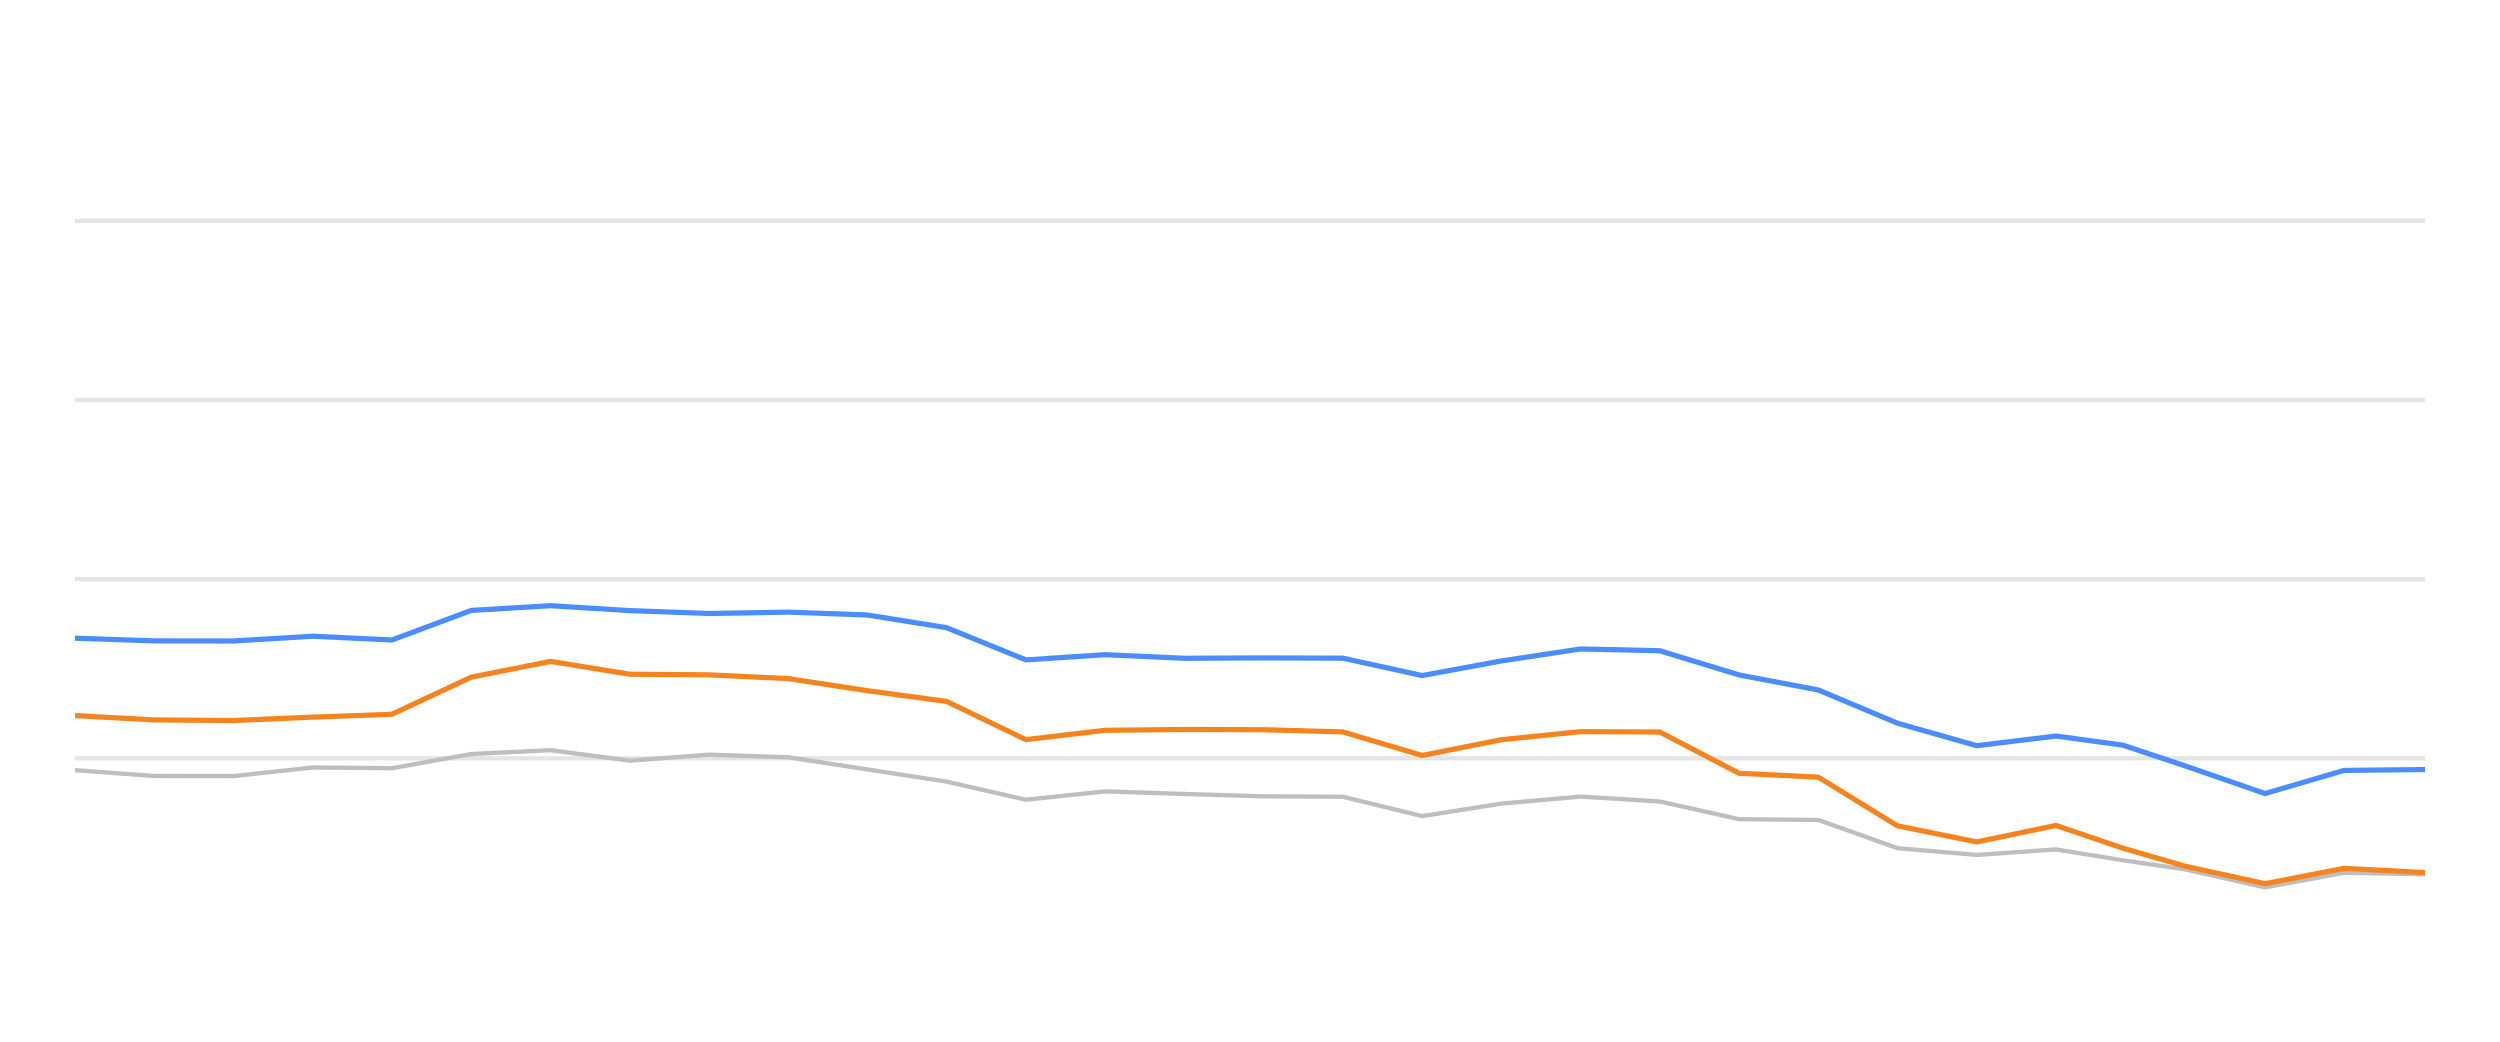
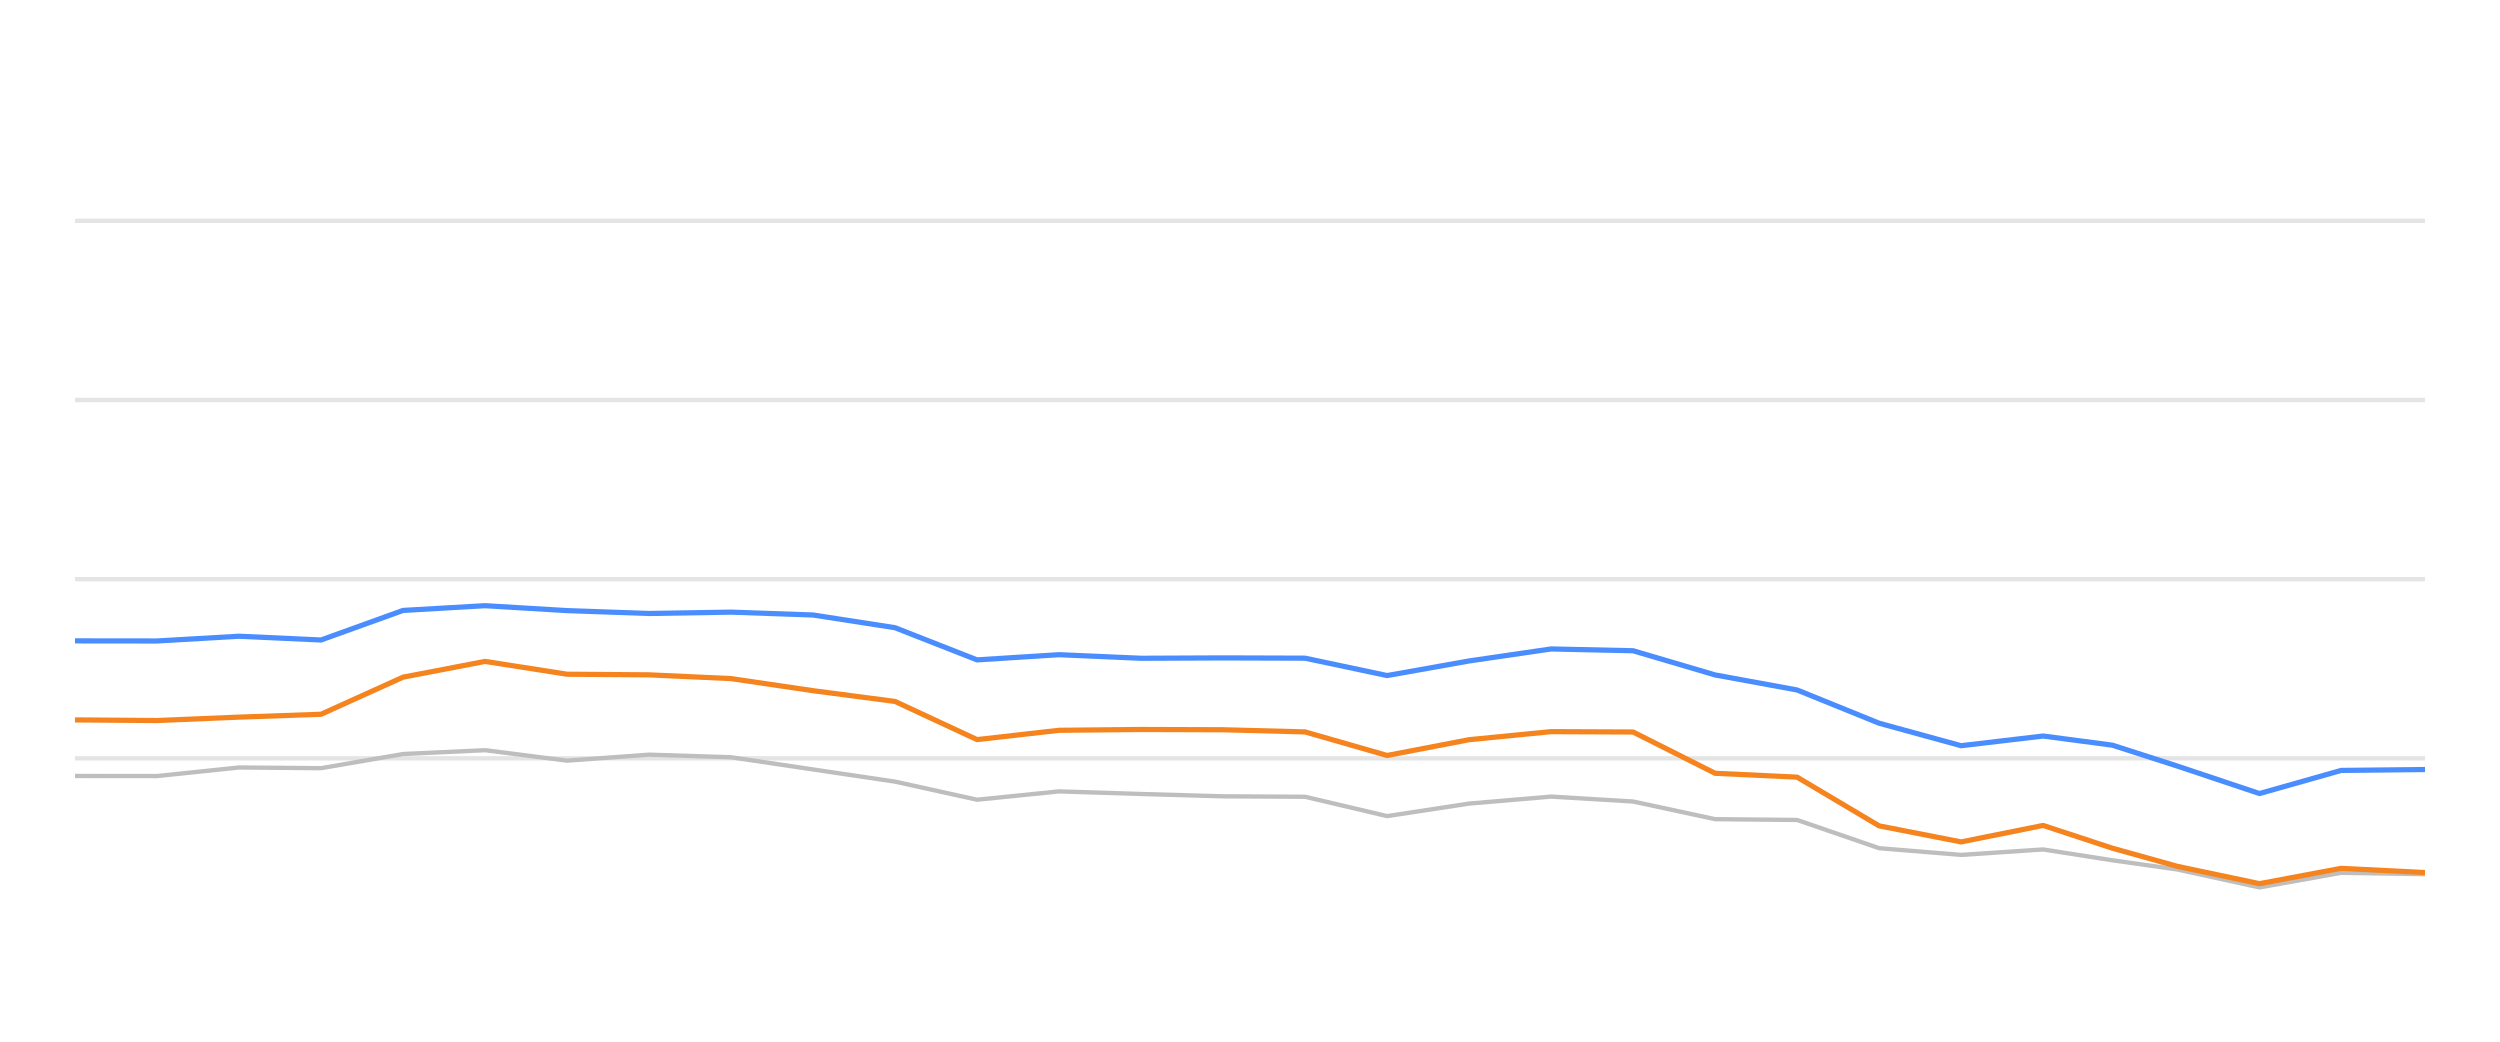
<svg xmlns="http://www.w3.org/2000/svg" width="288pt" height="120pt" viewBox="0 0 288 120" version="1.1">
  <defs>
    <style type="text/css">*{stroke-linejoin: round; stroke-linecap: butt}</style>
  </defs>
  <g id="figure_1">
    <g id="patch_1">
      <path d="M 0 120  L 288 120  L 288 0  L 0 0  L 0 120  z " style="fill: none; opacity: 0" />
    </g>
    <g id="axes_1">
      <g id="patch_2">
        <path d="M 8.64 108  L 279.36 108  L 279.36 4.8  L 8.64 4.8  L 8.64 108  z " style="fill: none" />
      </g>
      <g id="matplotlib.axis_1" />
      <g id="matplotlib.axis_2" />
      <g id="line2d_1">
-         <path d="M 8.64 87.36  L 279.36 87.36  " clip-path="url(#p689e75c0a8)" style="fill: none; stroke: #b2b2b2; stroke-opacity: 0.35; stroke-width: 0.5; stroke-linecap: square" />
+         <path d="M 8.64 87.36  L 279.36 87.36  " clip-path="url(#p05641c8af2)" style="fill: none; stroke: #b2b2b2; stroke-opacity: 0.35; stroke-width: 0.5; stroke-linecap: square" />
      </g>
      <g id="line2d_2">
-         <path d="M 8.64 66.72  L 279.36 66.72  " clip-path="url(#p689e75c0a8)" style="fill: none; stroke: #b2b2b2; stroke-opacity: 0.35; stroke-width: 0.5; stroke-linecap: square" />
+         <path d="M 8.64 66.72  L 279.36 66.72  " clip-path="url(#p05641c8af2)" style="fill: none; stroke: #b2b2b2; stroke-opacity: 0.35; stroke-width: 0.5; stroke-linecap: square" />
      </g>
      <g id="line2d_3">
-         <path d="M 8.64 46.08  L 279.36 46.08  " clip-path="url(#p689e75c0a8)" style="fill: none; stroke: #b2b2b2; stroke-opacity: 0.35; stroke-width: 0.5; stroke-linecap: square" />
+         <path d="M 8.64 46.08  L 279.36 46.08  " clip-path="url(#p05641c8af2)" style="fill: none; stroke: #b2b2b2; stroke-opacity: 0.35; stroke-width: 0.5; stroke-linecap: square" />
      </g>
      <g id="line2d_4">
-         <path d="M 8.64 25.44  L 279.36 25.44  " clip-path="url(#p689e75c0a8)" style="fill: none; stroke: #b2b2b2; stroke-opacity: 0.35; stroke-width: 0.5; stroke-linecap: square" />
+         <path d="M 8.64 25.44  L 279.36 25.44  " clip-path="url(#p05641c8af2)" style="fill: none; stroke: #b2b2b2; stroke-opacity: 0.35; stroke-width: 0.5; stroke-linecap: square" />
      </g>
      <g id="line2d_5">
-         <path d="M 8.64 88.722  L 17.768 89.393  L 26.897 89.403  L 36.025 88.413  L 45.153 88.495  L 54.282 86.865  L 63.41 86.421  L 72.539 87.628  L 81.667 86.937  L 90.795 87.236  L 99.924 88.64  L 109.052 90.043  L 118.18 92.128  L 127.309 91.168  L 136.437 91.467  L 145.566 91.736  L 154.694 91.787  L 163.822 94.016  L 172.951 92.572  L 182.079 91.767  L 191.207 92.334  L 200.336 94.367  L 209.464 94.46  L 218.593 97.711  L 227.721 98.485  L 236.849 97.855  L 244.556 99.104  L 251.81 100.167  L 260.934 102.231  L 270.023 100.549  L 279.36 100.704  " clip-path="url(#p689e75c0a8)" style="fill: none; stroke: #bebebe; stroke-width: 0.5; stroke-linecap: round" />
+         <path d="M 8.64 89.393  L 18.087 89.403  L 27.534 88.413  L 36.981 88.495  L 46.428 86.865  L 55.875 86.421  L 65.321 87.628  L 74.768 86.937  L 84.215 87.236  L 93.662 88.64  L 103.109 90.043  L 112.556 92.128  L 122.003 91.168  L 131.45 91.467  L 140.897 91.736  L 150.344 91.787  L 159.791 94.016  L 169.238 92.572  L 178.684 91.767  L 188.131 92.334  L 197.578 94.367  L 207.025 94.46  L 216.472 97.711  L 225.919 98.485  L 235.366 97.855  L 243.341 99.104  L 250.849 100.167  L 260.291 102.231  L 269.697 100.549  L 279.36 100.704  " clip-path="url(#p05641c8af2)" style="fill: none; stroke: #bebebe; stroke-width: 0.5; stroke-linecap: round" />
      </g>
      <g id="line2d_6">
-         <path d="M 8.64 73.521  L 17.768 73.83  L 26.897 73.841  L 36.025 73.294  L 45.153 73.727  L 54.282 70.322  L 63.41 69.775  L 72.539 70.342  L 81.667 70.673  L 90.795 70.518  L 99.924 70.848  L 109.052 72.313  L 118.18 76.018  L 127.309 75.42  L 136.437 75.833  L 145.566 75.791  L 154.694 75.822  L 163.822 77.824  L 172.951 76.142  L 182.079 74.759  L 191.207 74.966  L 200.336 77.752  L 209.464 79.486  L 218.593 83.315  L 227.721 85.905  L 236.849 84.79  L 244.556 85.843  L 251.81 88.258  L 260.934 91.416  L 270.023 88.753  L 279.36 88.65  " clip-path="url(#p689e75c0a8)" style="fill: none; stroke: #4a8dff; stroke-width: 0.6" />
+         <path d="M 8.64 73.83  L 18.087 73.841  L 27.534 73.294  L 36.981 73.727  L 46.428 70.322  L 55.875 69.775  L 65.321 70.342  L 74.768 70.673  L 84.215 70.518  L 93.662 70.848  L 103.109 72.313  L 112.556 76.018  L 122.003 75.42  L 131.45 75.833  L 140.897 75.791  L 150.344 75.822  L 159.791 77.824  L 169.238 76.142  L 178.684 74.759  L 188.131 74.966  L 197.578 77.752  L 207.025 79.486  L 216.472 83.315  L 225.919 85.905  L 235.366 84.79  L 243.341 85.843  L 250.849 88.258  L 260.291 91.416  L 269.697 88.753  L 279.36 88.65  " clip-path="url(#p05641c8af2)" style="fill: none; stroke: #4a8dff; stroke-width: 0.6" />
      </g>
      <g id="line2d_7">
-         <path d="M 8.64 82.437  L 17.768 82.933  L 26.897 83.005  L 36.025 82.613  L 45.153 82.283  L 54.282 78.01  L 63.41 76.194  L 72.539 77.67  L 81.667 77.742  L 90.795 78.175  L 99.924 79.568  L 109.052 80.807  L 118.18 85.203  L 127.309 84.13  L 136.437 84.037  L 145.566 84.068  L 154.694 84.316  L 163.822 87.03  L 172.951 85.213  L 182.079 84.285  L 191.207 84.326  L 200.336 89.083  L 209.464 89.527  L 218.593 95.141  L 227.721 96.989  L 236.849 95.09  L 244.556 97.711  L 251.81 99.806  L 260.934 101.798  L 270.023 100.033  L 279.36 100.518  " clip-path="url(#p689e75c0a8)" style="fill: none; stroke: #f5841e; stroke-width: 0.6" />
+         <path d="M 8.64 82.933  L 18.087 83.005  L 27.534 82.613  L 36.981 82.283  L 46.428 78.01  L 55.875 76.194  L 65.321 77.67  L 74.768 77.742  L 84.215 78.175  L 93.662 79.568  L 103.109 80.807  L 112.556 85.203  L 122.003 84.13  L 131.45 84.037  L 140.897 84.068  L 150.344 84.316  L 159.791 87.03  L 169.238 85.213  L 178.684 84.285  L 188.131 84.326  L 197.578 89.083  L 207.025 89.527  L 216.472 95.141  L 225.919 96.989  L 235.366 95.09  L 243.341 97.711  L 250.849 99.806  L 260.291 101.798  L 269.697 100.033  L 279.36 100.518  " clip-path="url(#p05641c8af2)" style="fill: none; stroke: #f5841e; stroke-width: 0.6" />
      </g>
    </g>
  </g>
  <defs>
-     <clipPath id="p689e75c0a8">
+     <clipPath id="p05641c8af2">
      <rect x="8.64" y="4.8" width="270.72" height="103.2" />
    </clipPath>
  </defs>
</svg>
